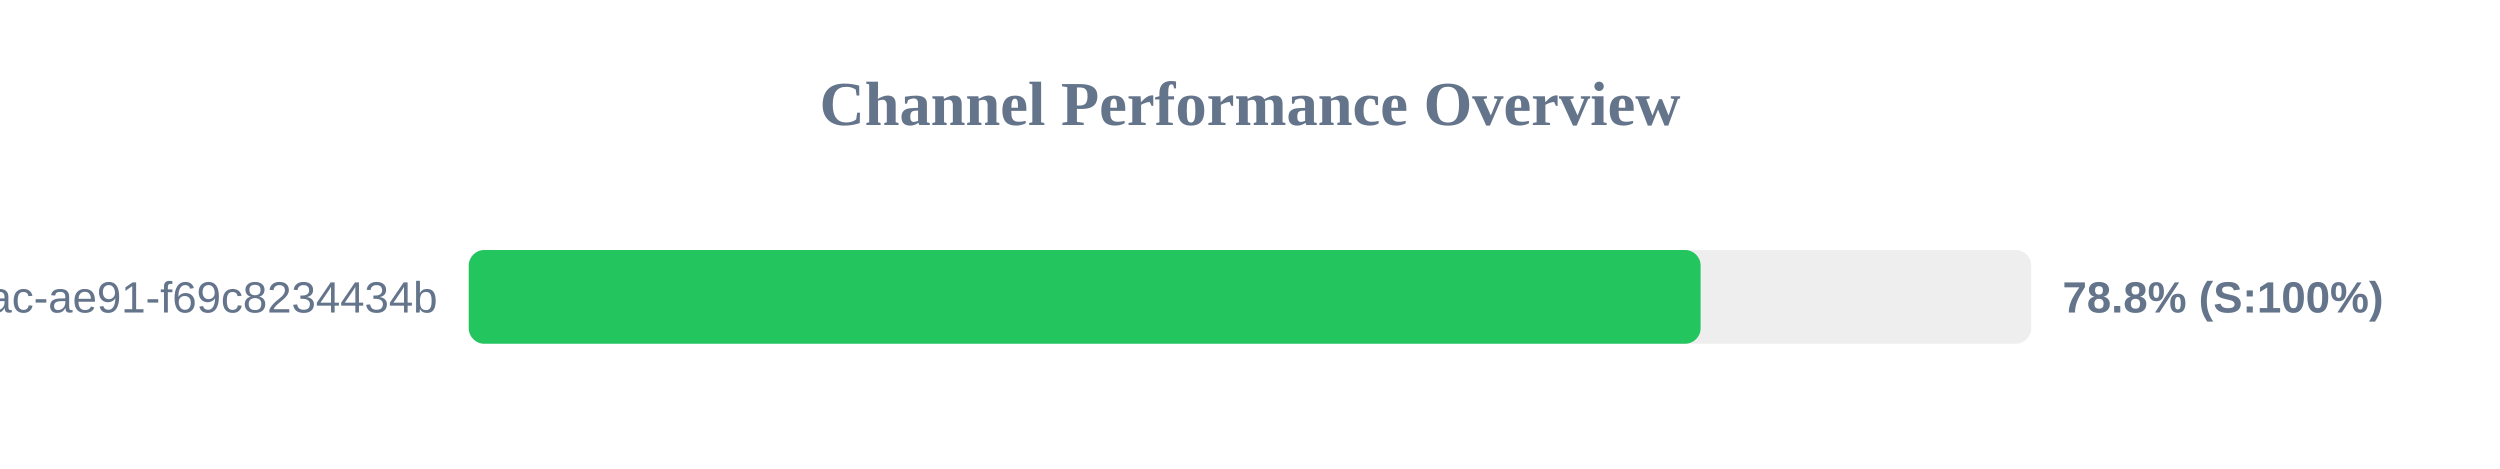
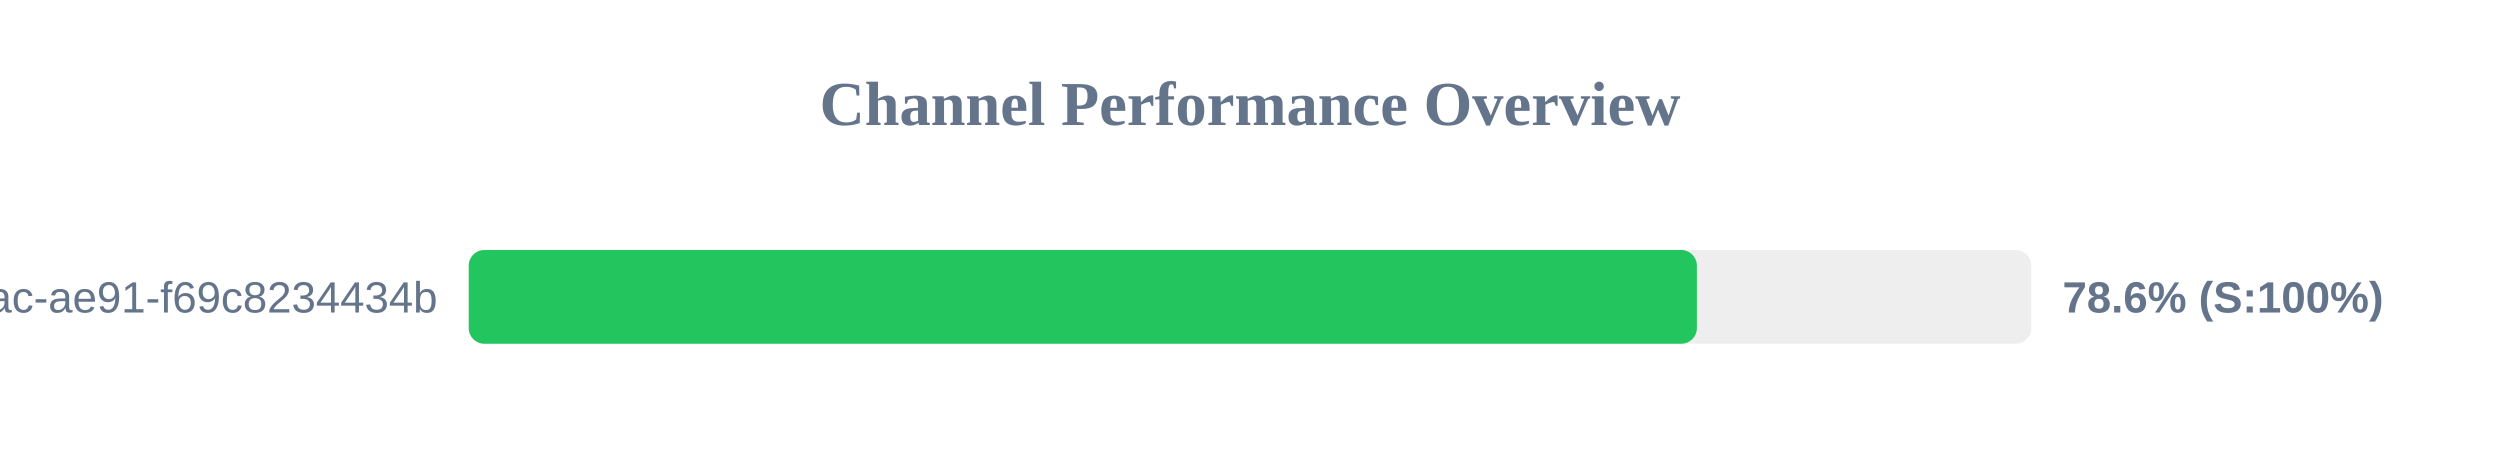
<svg xmlns="http://www.w3.org/2000/svg" width="800" height="150" version="1.1">
  <style>
        .row { font: 14px Arial; fill: #64748b; }
        .score { font: bold 14px Arial; fill: #64748b; }
    </style>
  <text x="400" y="40" text-anchor="middle" font-size="20px" font-weight="bold" fill="#64748b">Channel Performance Overview</text>
  <rect x="150" y="80" width="500" height="30" fill="#eee" rx="5" />
-   <rect x="150" y="80" width="394.2" height="30" fill="#22c55e" rx="5" />
+   <rect x="150" y="80" width="393.0" height="30" fill="#22c55e" rx="5" />
  <text x="140" y="100" text-anchor="end" class="row">?uuid=942b9cb8-92fa-46ac-ae91-f69c8234434b</text>
-   <text x="660" y="100" text-anchor="start" class="score">78.8% (S:100%)</text>
+   <text x="660" y="100" text-anchor="start" class="score">78.6% (S:100%)</text>
</svg>
